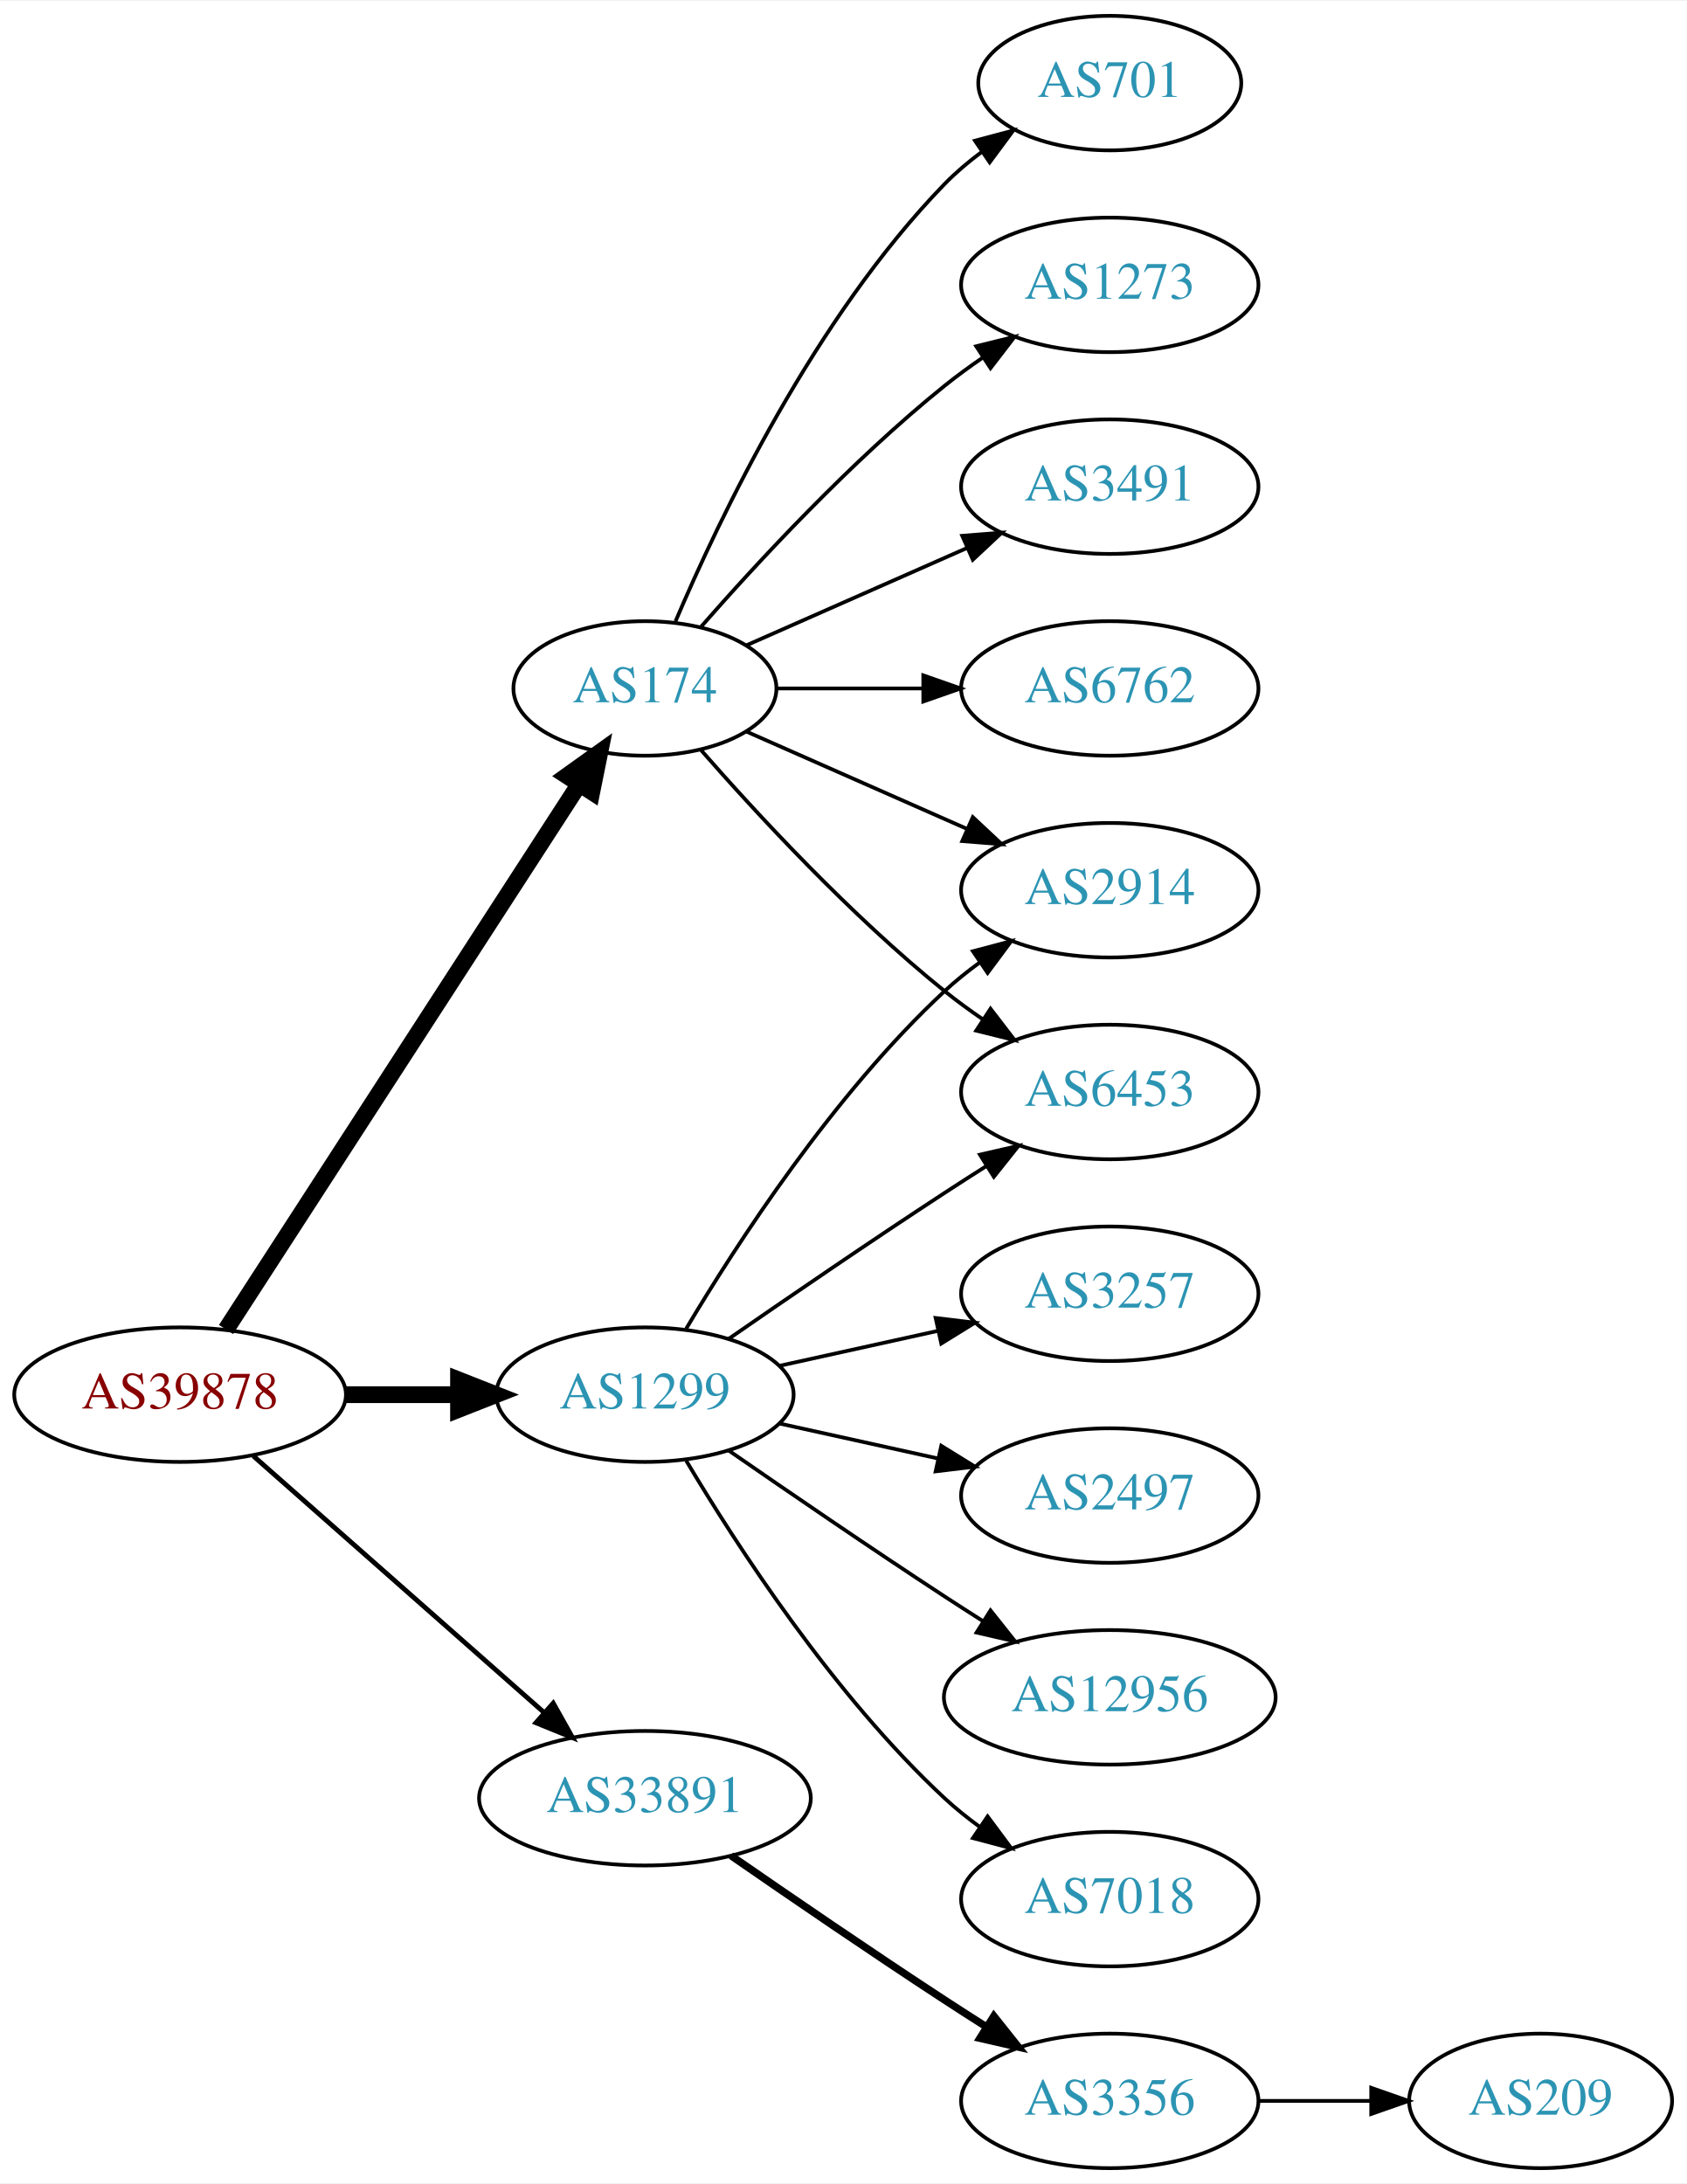
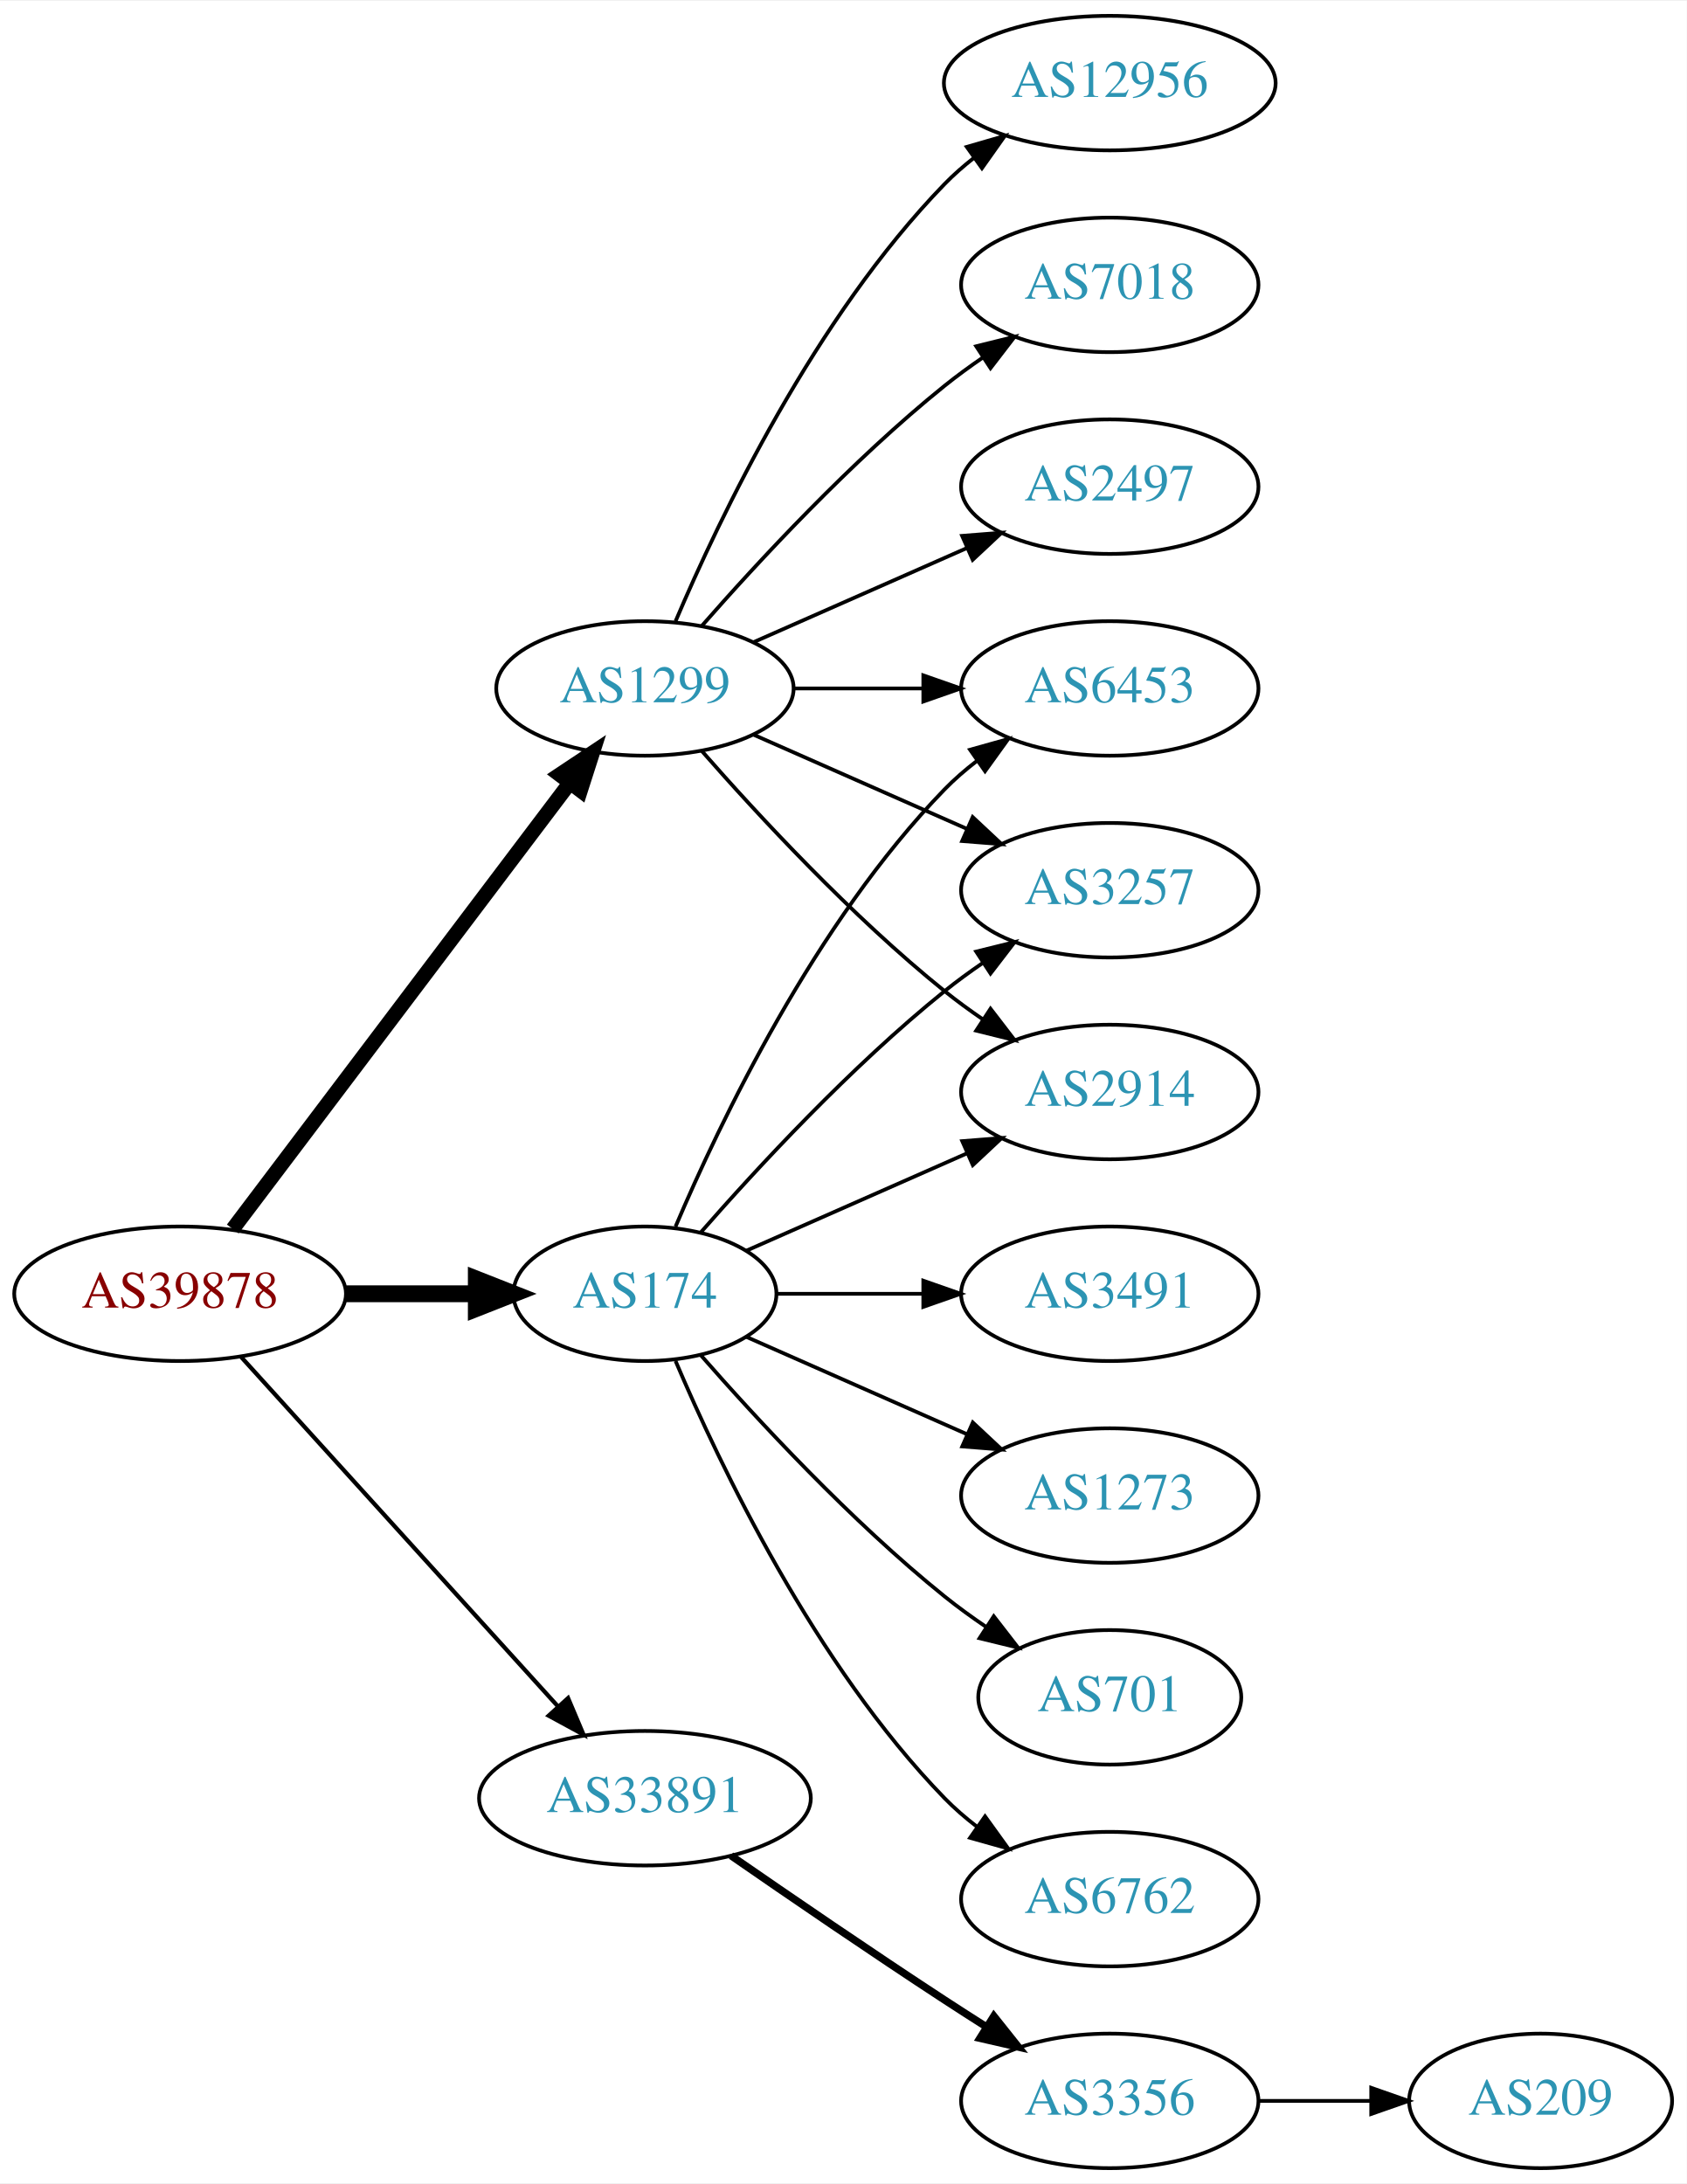
<svg xmlns="http://www.w3.org/2000/svg" xmlns:xlink="http://www.w3.org/1999/xlink" width="451pt" height="584pt" viewBox="0.00 0.00 451.37 584.00">
  <g id="graph0" class="graph" transform="scale(1 1) rotate(0) translate(4 580)">
    <polygon fill="white" stroke="none" points="-4,4 -4,-580 447.37,-580 447.37,4 -4,4" />
    <g id="node1" class="node">
      <g id="a_node1">
        <a xlink:href="/asn/39878" xlink:title="AS39878 ~ Peter Rauter GmbH [AT]">
-           <ellipse fill="#ffffff" stroke="black" cx="44.196" cy="-207" rx="44.393" ry="18" />
-           <text text-anchor="middle" x="44.196" y="-203.3" font-family="Times,serif" font-size="14.00" fill="#880000">AS39878</text>
+           <ellipse fill="#ffffff" stroke="black" cx="44.196" cy="-234" rx="44.393" ry="18" />
+           <text text-anchor="middle" x="44.196" y="-230.3" font-family="Times,serif" font-size="14.00" fill="#880000">AS39878</text>
        </a>
      </g>
    </g>
    <g id="node2" class="node">
      <g id="a_node2">
        <a xlink:href="/asn/174" xlink:title="AS174 ~ Cogent Communications [US]">
-           <ellipse fill="#ffffff" stroke="black" cx="168.588" cy="-396" rx="35.194" ry="18" />
-           <text text-anchor="middle" x="168.588" y="-392.3" font-family="Times,serif" font-size="14.00" fill="#2c94b3">AS174</text>
+           <ellipse fill="#ffffff" stroke="black" cx="168.588" cy="-234" rx="35.194" ry="18" />
+           <text text-anchor="middle" x="168.588" y="-230.3" font-family="Times,serif" font-size="14.00" fill="#2c94b3">AS174</text>
        </a>
      </g>
    </g>
    <g id="edge1" class="edge">
-       <path fill="none" stroke="black" stroke-width="4.5" d="M56.491,-224.442C78.132,-257.859 125.532,-331.057 150.857,-370.163" />
-       <polygon fill="black" stroke="black" stroke-width="4.5" points="147.757,-372.62 156.497,-378.873 154.367,-368.339 147.757,-372.62" />
+       <path fill="none" stroke="black" stroke-width="4.5" d="M88.692,-234C99.949,-234 112.081,-234 123.375,-234" />
+       <polygon fill="black" stroke="black" stroke-width="4.5" points="123.462,-237.938 133.462,-234 123.462,-230.063 123.462,-237.938" />
    </g>
    <g id="node3" class="node">
      <g id="a_node3">
        <a xlink:href="/asn/1299" xlink:title="AS1299 ~ Telia Carrier [EU]">
-           <ellipse fill="#ffffff" stroke="black" cx="168.588" cy="-207" rx="39.794" ry="18" />
-           <text text-anchor="middle" x="168.588" y="-203.3" font-family="Times,serif" font-size="14.00" fill="#2c94b3">AS1299</text>
+           <ellipse fill="#ffffff" stroke="black" cx="168.588" cy="-396" rx="39.794" ry="18" />
+           <text text-anchor="middle" x="168.588" y="-392.3" font-family="Times,serif" font-size="14.00" fill="#2c94b3">AS1299</text>
        </a>
      </g>
    </g>
    <g id="edge2" class="edge">
-       <path fill="none" stroke="black" stroke-width="4.5" d="M88.692,-207C98.381,-207 108.717,-207 118.61,-207" />
-       <polygon fill="black" stroke="black" stroke-width="4.5" points="118.713,-210.938 128.713,-207 118.713,-203.063 118.713,-210.938" />
+       <path fill="none" stroke="black" stroke-width="3.938" d="M58.294,-251.337C79.919,-279.96 123.19,-337.233 148.312,-370.486" />
+       <polygon fill="black" stroke="black" stroke-width="3.938" points="145.764,-372.919 154.584,-378.788 151.349,-368.699 145.764,-372.919" />
    </g>
    <g id="node4" class="node">
      <g id="a_node4">
        <a xlink:href="/asn/33891" xlink:title="AS33891 ~ CORE-BACKBONE GMBH GLOBAL NETWORK [DE]">
          <ellipse fill="#ffffff" stroke="black" cx="168.588" cy="-99" rx="44.393" ry="18" />
          <text text-anchor="middle" x="168.588" y="-95.3" font-family="Times,serif" font-size="14.00" fill="#2c94b3">AS33891</text>
        </a>
      </g>
    </g>
    <g id="edge3" class="edge">
-       <path fill="none" stroke="black" stroke-width="1.286" d="M63.785,-190.597C84.482,-172.333 118.089,-142.678 141.434,-122.079" />
-       <polygon fill="black" stroke="black" stroke-width="1.286" points="144.043,-124.444 149.226,-115.203 139.412,-119.195 144.043,-124.444" />
+       <path fill="none" stroke="black" stroke-width="1.125" d="M60.45,-217.175C81.796,-193.63 120.718,-150.698 145.31,-123.574" />
+       <polygon fill="black" stroke="black" stroke-width="1.125" points="148.019,-125.796 152.142,-116.037 142.833,-121.095 148.019,-125.796" />
    </g>
    <g id="node5" class="node">
      <g id="a_node5">
        <a xlink:href="/asn/1273" xlink:title="AS1273 ~ Vodafone Group PLC [EU]">
-           <ellipse fill="#ffffff" stroke="black" cx="292.98" cy="-504" rx="39.794" ry="18" />
-           <text text-anchor="middle" x="292.98" y="-500.3" font-family="Times,serif" font-size="14.00" fill="#2c94b3">AS1273</text>
+           <ellipse fill="#ffffff" stroke="black" cx="292.98" cy="-180" rx="39.794" ry="18" />
+           <text text-anchor="middle" x="292.98" y="-176.3" font-family="Times,serif" font-size="14.00" fill="#2c94b3">AS1273</text>
        </a>
      </g>
    </g>
    <g id="edge4" class="edge">
-       <path fill="none" stroke="black" d="M183.462,-412.345C198.532,-429.559 223.81,-456.901 248.784,-477 252.04,-479.62 255.565,-482.192 259.149,-484.646" />
-       <polygon fill="black" stroke="black" points="257.237,-487.577 267.522,-490.121 261.068,-481.719 257.237,-487.577" />
+       <path fill="none" stroke="black" d="M195.844,-222.416C213.03,-214.833 235.743,-204.812 254.777,-196.414" />
+       <polygon fill="black" stroke="black" points="256.329,-199.555 264.065,-192.316 253.503,-193.151 256.329,-199.555" />
    </g>
    <g id="node6" class="node">
      <g id="a_node6">
-         <a xlink:href="/asn/3491" xlink:title="AS3491 ~ PCCW Global, Inc. [US]">
-           <ellipse fill="#ffffff" stroke="black" cx="292.98" cy="-450" rx="39.794" ry="18" />
-           <text text-anchor="middle" x="292.98" y="-446.3" font-family="Times,serif" font-size="14.00" fill="#2c94b3">AS3491</text>
+         <a xlink:href="/asn/6453" xlink:title="AS6453 ~ TATA COMMUNICATIONS (AMERICA) INC [US]">
+           <ellipse fill="#ffffff" stroke="black" cx="292.98" cy="-396" rx="39.794" ry="18" />
+           <text text-anchor="middle" x="292.98" y="-392.3" font-family="Times,serif" font-size="14.00" fill="#2c94b3">AS6453</text>
        </a>
      </g>
    </g>
    <g id="edge5" class="edge">
-       <path fill="none" stroke="black" d="M195.844,-407.584C213.03,-415.167 235.743,-425.188 254.777,-433.586" />
-       <polygon fill="black" stroke="black" points="253.503,-436.849 264.065,-437.684 256.329,-430.445 253.503,-436.849" />
+       <path fill="none" stroke="black" d="M176.779,-251.975C188.546,-279.682 214.12,-333.348 248.784,-369 251.404,-371.695 254.345,-374.239 257.428,-376.608" />
+       <polygon fill="black" stroke="black" points="255.594,-379.597 265.796,-382.455 259.603,-373.859 255.594,-379.597" />
    </g>
    <g id="node7" class="node">
      <g id="a_node7">
-         <a xlink:href="/asn/6762" xlink:title="AS6762 ~ TELECOM ITALIA SPARKLE S.p.A. [IT]">
-           <ellipse fill="#ffffff" stroke="black" cx="292.98" cy="-396" rx="39.794" ry="18" />
-           <text text-anchor="middle" x="292.98" y="-392.3" font-family="Times,serif" font-size="14.00" fill="#2c94b3">AS6762</text>
+         <a xlink:href="/asn/701" xlink:title="AS701 ~ UUNET [US]">
+           <ellipse fill="#ffffff" stroke="black" cx="292.98" cy="-126" rx="35.194" ry="18" />
+           <text text-anchor="middle" x="292.98" y="-122.3" font-family="Times,serif" font-size="14.00" fill="#2c94b3">AS701</text>
        </a>
      </g>
    </g>
    <g id="edge6" class="edge">
-       <path fill="none" stroke="black" d="M204.007,-396C216.058,-396 229.834,-396 242.852,-396" />
-       <polygon fill="black" stroke="black" points="243.081,-399.5 253.081,-396 243.081,-392.5 243.081,-399.5" />
+       <path fill="none" stroke="black" d="M183.462,-217.655C198.532,-200.441 223.81,-173.099 248.784,-153 252.289,-150.179 256.107,-147.413 259.975,-144.792" />
+       <polygon fill="black" stroke="black" points="261.933,-147.694 268.421,-139.318 258.126,-141.82 261.933,-147.694" />
    </g>
    <g id="node8" class="node">
      <g id="a_node8">
-         <a xlink:href="/asn/6453" xlink:title="AS6453 ~ TATA COMMUNICATIONS (AMERICA) INC [US]">
-           <ellipse fill="#ffffff" stroke="black" cx="292.98" cy="-288" rx="39.794" ry="18" />
-           <text text-anchor="middle" x="292.98" y="-284.3" font-family="Times,serif" font-size="14.00" fill="#2c94b3">AS6453</text>
+         <a xlink:href="/asn/3257" xlink:title="AS3257 ~ GTT [DE]">
+           <ellipse fill="#ffffff" stroke="black" cx="292.98" cy="-342" rx="39.794" ry="18" />
+           <text text-anchor="middle" x="292.98" y="-338.3" font-family="Times,serif" font-size="14.00" fill="#2c94b3">AS3257</text>
        </a>
      </g>
    </g>
    <g id="edge7" class="edge">
-       <path fill="none" stroke="black" d="M183.462,-379.655C198.532,-362.441 223.81,-335.099 248.784,-315 252.04,-312.38 255.565,-309.808 259.149,-307.354" />
-       <polygon fill="black" stroke="black" points="261.068,-310.281 267.522,-301.879 257.237,-304.423 261.068,-310.281" />
+       <path fill="none" stroke="black" d="M183.462,-250.345C198.532,-267.559 223.81,-294.901 248.784,-315 252.04,-317.62 255.565,-320.192 259.149,-322.646" />
+       <polygon fill="black" stroke="black" points="257.237,-325.577 267.522,-328.121 261.068,-319.719 257.237,-325.577" />
    </g>
    <g id="node9" class="node">
      <g id="a_node9">
-         <a xlink:href="/asn/2914" xlink:title="AS2914 ~ NTT America, Inc. [US]">
-           <ellipse fill="#ffffff" stroke="black" cx="292.98" cy="-342" rx="39.794" ry="18" />
-           <text text-anchor="middle" x="292.98" y="-338.3" font-family="Times,serif" font-size="14.00" fill="#2c94b3">AS2914</text>
+         <a xlink:href="/asn/6762" xlink:title="AS6762 ~ TELECOM ITALIA SPARKLE S.p.A. [IT]">
+           <ellipse fill="#ffffff" stroke="black" cx="292.98" cy="-72" rx="39.794" ry="18" />
+           <text text-anchor="middle" x="292.98" y="-68.3" font-family="Times,serif" font-size="14.00" fill="#2c94b3">AS6762</text>
        </a>
      </g>
    </g>
    <g id="edge8" class="edge">
-       <path fill="none" stroke="black" d="M195.844,-384.416C213.03,-376.833 235.743,-366.812 254.777,-358.414" />
-       <polygon fill="black" stroke="black" points="256.329,-361.555 264.065,-354.316 253.503,-355.151 256.329,-361.555" />
+       <path fill="none" stroke="black" d="M176.779,-216.025C188.546,-188.318 214.12,-134.652 248.784,-99 251.404,-96.305 254.345,-93.761 257.428,-91.392" />
+       <polygon fill="black" stroke="black" points="259.603,-94.141 265.796,-85.545 255.594,-88.403 259.603,-94.141" />
    </g>
    <g id="node10" class="node">
      <g id="a_node10">
-         <a xlink:href="/asn/701" xlink:title="AS701 ~ UUNET [US]">
-           <ellipse fill="#ffffff" stroke="black" cx="292.98" cy="-558" rx="35.194" ry="18" />
-           <text text-anchor="middle" x="292.98" y="-554.3" font-family="Times,serif" font-size="14.00" fill="#2c94b3">AS701</text>
+         <a xlink:href="/asn/3491" xlink:title="AS3491 ~ PCCW Global, Inc. [US]">
+           <ellipse fill="#ffffff" stroke="black" cx="292.98" cy="-234" rx="39.794" ry="18" />
+           <text text-anchor="middle" x="292.98" y="-230.3" font-family="Times,serif" font-size="14.00" fill="#2c94b3">AS3491</text>
        </a>
      </g>
    </g>
    <g id="edge9" class="edge">
-       <path fill="none" stroke="black" d="M176.779,-413.975C188.546,-441.682 214.12,-495.348 248.784,-531 251.767,-534.067 255.164,-536.94 258.714,-539.581" />
-       <polygon fill="black" stroke="black" points="256.909,-542.586 267.148,-545.308 260.841,-536.795 256.909,-542.586" />
-     </g>
-     <g id="edge13" class="edge">
-       <path fill="none" stroke="black" d="M190.945,-221.901C206.796,-232.877 228.999,-248.079 248.784,-261 252.366,-263.339 256.137,-265.759 259.897,-268.144" />
-       <polygon fill="black" stroke="black" points="258.23,-271.231 268.558,-273.596 261.959,-265.307 258.23,-271.231" />
-     </g>
-     <g id="edge15" class="edge">
-       <path fill="none" stroke="black" d="M179.634,-224.671C193.205,-247.472 219.137,-287.472 248.784,-315 251.691,-317.699 254.904,-320.28 258.228,-322.703" />
-       <polygon fill="black" stroke="black" points="256.363,-325.667 266.606,-328.375 260.287,-319.87 256.363,-325.667" />
+       <path fill="none" stroke="black" d="M204.007,-234C216.058,-234 229.834,-234 242.852,-234" />
+       <polygon fill="black" stroke="black" points="243.081,-237.5 253.081,-234 243.081,-230.5 243.081,-237.5" />
    </g>
    <g id="node11" class="node">
      <g id="a_node11">
-         <a xlink:href="/asn/2497" xlink:title="AS2497 ~ Internet Initiative Japan Inc. [JP]">
-           <ellipse fill="#ffffff" stroke="black" cx="292.98" cy="-180" rx="39.794" ry="18" />
-           <text text-anchor="middle" x="292.98" y="-176.3" font-family="Times,serif" font-size="14.00" fill="#2c94b3">AS2497</text>
+         <a xlink:href="/asn/2914" xlink:title="AS2914 ~ NTT America, Inc. [US]">
+           <ellipse fill="#ffffff" stroke="black" cx="292.98" cy="-288" rx="39.794" ry="18" />
+           <text text-anchor="middle" x="292.98" y="-284.3" font-family="Times,serif" font-size="14.00" fill="#2c94b3">AS2914</text>
        </a>
      </g>
    </g>
    <g id="edge10" class="edge">
-       <path fill="none" stroke="black" d="M204.661,-199.263C217.848,-196.354 233.028,-193.005 246.994,-189.924" />
-       <polygon fill="black" stroke="black" points="247.891,-193.31 256.903,-187.738 246.383,-186.475 247.891,-193.31" />
+       <path fill="none" stroke="black" d="M195.844,-245.584C213.03,-253.167 235.743,-263.188 254.777,-271.586" />
+       <polygon fill="black" stroke="black" points="253.503,-274.849 264.065,-275.684 256.329,-268.445 253.503,-274.849" />
+     </g>
+     <g id="edge16" class="edge">
+       <path fill="none" stroke="black" d="M208.314,-396C219.252,-396 231.303,-396 242.769,-396" />
+       <polygon fill="black" stroke="black" points="243.087,-399.5 253.087,-396 243.087,-392.5 243.087,-399.5" />
+     </g>
+     <g id="edge11" class="edge">
+       <path fill="none" stroke="black" d="M197.667,-383.611C214.615,-376.134 236.413,-366.517 254.782,-358.412" />
+       <polygon fill="black" stroke="black" points="256.296,-361.57 264.032,-354.331 253.47,-355.166 256.296,-361.57" />
+     </g>
+     <g id="edge13" class="edge">
+       <path fill="none" stroke="black" d="M183.74,-379.337C198.842,-362.106 223.963,-334.976 248.784,-315 252.04,-312.38 255.565,-309.808 259.149,-307.354" />
+       <polygon fill="black" stroke="black" points="261.068,-310.281 267.522,-301.879 257.237,-304.423 261.068,-310.281" />
    </g>
    <g id="node12" class="node">
      <g id="a_node12">
        <a xlink:href="/asn/12956" xlink:title="AS12956 ~ TELXIUS [ES]">
-           <ellipse fill="#ffffff" stroke="black" cx="292.98" cy="-126" rx="44.393" ry="18" />
-           <text text-anchor="middle" x="292.98" y="-122.3" font-family="Times,serif" font-size="14.00" fill="#2c94b3">AS12956</text>
-         </a>
-       </g>
-     </g>
-     <g id="edge11" class="edge">
-       <path fill="none" stroke="black" d="M190.945,-192.099C206.796,-181.123 228.999,-165.921 248.784,-153 252.105,-150.831 255.587,-148.594 259.074,-146.379" />
-       <polygon fill="black" stroke="black" points="261.063,-149.262 267.656,-140.968 257.33,-143.34 261.063,-149.262" />
+           <ellipse fill="#ffffff" stroke="black" cx="292.98" cy="-558" rx="44.393" ry="18" />
+           <text text-anchor="middle" x="292.98" y="-554.3" font-family="Times,serif" font-size="14.00" fill="#2c94b3">AS12956</text>
+         </a>
+       </g>
+     </g>
+     <g id="edge12" class="edge">
+       <path fill="none" stroke="black" d="M176.779,-413.975C188.546,-441.682 214.12,-495.348 248.784,-531 251.2,-533.485 253.889,-535.842 256.71,-538.051" />
+       <polygon fill="black" stroke="black" points="254.717,-540.929 264.894,-543.873 258.774,-535.225 254.717,-540.929" />
    </g>
    <g id="node13" class="node">
      <g id="a_node13">
        <a xlink:href="/asn/7018" xlink:title="AS7018 ~ AT&amp;T Services, Inc. [US]">
-           <ellipse fill="#ffffff" stroke="black" cx="292.98" cy="-72" rx="39.794" ry="18" />
-           <text text-anchor="middle" x="292.98" y="-68.3" font-family="Times,serif" font-size="14.00" fill="#2c94b3">AS7018</text>
-         </a>
-       </g>
-     </g>
-     <g id="edge12" class="edge">
-       <path fill="none" stroke="black" d="M179.634,-189.329C193.205,-166.528 219.137,-126.528 248.784,-99 251.691,-96.302 254.904,-93.72 258.228,-91.297" />
-       <polygon fill="black" stroke="black" points="260.287,-94.13 266.606,-85.625 256.363,-88.333 260.287,-94.13" />
+           <ellipse fill="#ffffff" stroke="black" cx="292.98" cy="-504" rx="39.794" ry="18" />
+           <text text-anchor="middle" x="292.98" y="-500.3" font-family="Times,serif" font-size="14.00" fill="#2c94b3">AS7018</text>
+         </a>
+       </g>
+     </g>
+     <g id="edge14" class="edge">
+       <path fill="none" stroke="black" d="M183.74,-412.663C198.842,-429.894 223.963,-457.024 248.784,-477 252.04,-479.62 255.565,-482.192 259.149,-484.646" />
+       <polygon fill="black" stroke="black" points="257.237,-487.577 267.522,-490.121 261.068,-481.719 257.237,-487.577" />
    </g>
    <g id="node14" class="node">
      <g id="a_node14">
-         <a xlink:href="/asn/3257" xlink:title="AS3257 ~ GTT [DE]">
-           <ellipse fill="#ffffff" stroke="black" cx="292.98" cy="-234" rx="39.794" ry="18" />
-           <text text-anchor="middle" x="292.98" y="-230.3" font-family="Times,serif" font-size="14.00" fill="#2c94b3">AS3257</text>
-         </a>
-       </g>
-     </g>
-     <g id="edge14" class="edge">
-       <path fill="none" stroke="black" d="M204.661,-214.737C217.848,-217.646 233.028,-220.995 246.994,-224.076" />
-       <polygon fill="black" stroke="black" points="246.383,-227.525 256.903,-226.262 247.891,-220.69 246.383,-227.525" />
+         <a xlink:href="/asn/2497" xlink:title="AS2497 ~ Internet Initiative Japan Inc. [JP]">
+           <ellipse fill="#ffffff" stroke="black" cx="292.98" cy="-450" rx="39.794" ry="18" />
+           <text text-anchor="middle" x="292.98" y="-446.3" font-family="Times,serif" font-size="14.00" fill="#2c94b3">AS2497</text>
+         </a>
+       </g>
+     </g>
+     <g id="edge15" class="edge">
+       <path fill="none" stroke="black" d="M197.667,-408.389C214.615,-415.866 236.413,-425.483 254.782,-433.588" />
+       <polygon fill="black" stroke="black" points="253.47,-436.834 264.032,-437.669 256.296,-430.43 253.47,-436.834" />
    </g>
    <g id="node15" class="node">
      <g id="a_node15">
        <a xlink:href="/asn/3356" xlink:title="AS3356 ~ Level 3 Parent, LLC [US]">
          <ellipse fill="#ffffff" stroke="black" cx="292.98" cy="-18" rx="39.794" ry="18" />
          <text text-anchor="middle" x="292.98" y="-14.3" font-family="Times,serif" font-size="14.00" fill="#2c94b3">AS3356</text>
        </a>
      </g>
    </g>
-     <g id="edge16" class="edge">
+     <g id="edge17" class="edge">
      <path fill="none" stroke="black" stroke-width="2" d="M191.619,-83.633C207.421,-72.695 229.278,-57.739 248.784,-45 252.366,-42.661 256.137,-40.241 259.897,-37.856" />
      <polygon fill="black" stroke="black" stroke-width="2" points="261.959,-40.693 268.558,-32.404 258.23,-34.769 261.959,-40.693" />
    </g>
    <g id="node16" class="node">
      <g id="a_node16">
        <a xlink:href="/asn/209" xlink:title="AS209 ~ CenturyLink Communications, LLC [US]">
          <ellipse fill="#ffffff" stroke="black" cx="408.273" cy="-18" rx="35.194" ry="18" />
          <text text-anchor="middle" x="408.273" y="-14.3" font-family="Times,serif" font-size="14.00" fill="#2c94b3">AS209</text>
        </a>
      </g>
    </g>
-     <g id="edge17" class="edge">
+     <g id="edge18" class="edge">
      <path fill="none" stroke="black" d="M332.653,-18C342.358,-18 352.849,-18 362.812,-18" />
      <polygon fill="black" stroke="black" points="362.948,-21.5 372.948,-18 362.948,-14.5 362.948,-21.5" />
    </g>
  </g>
</svg>
